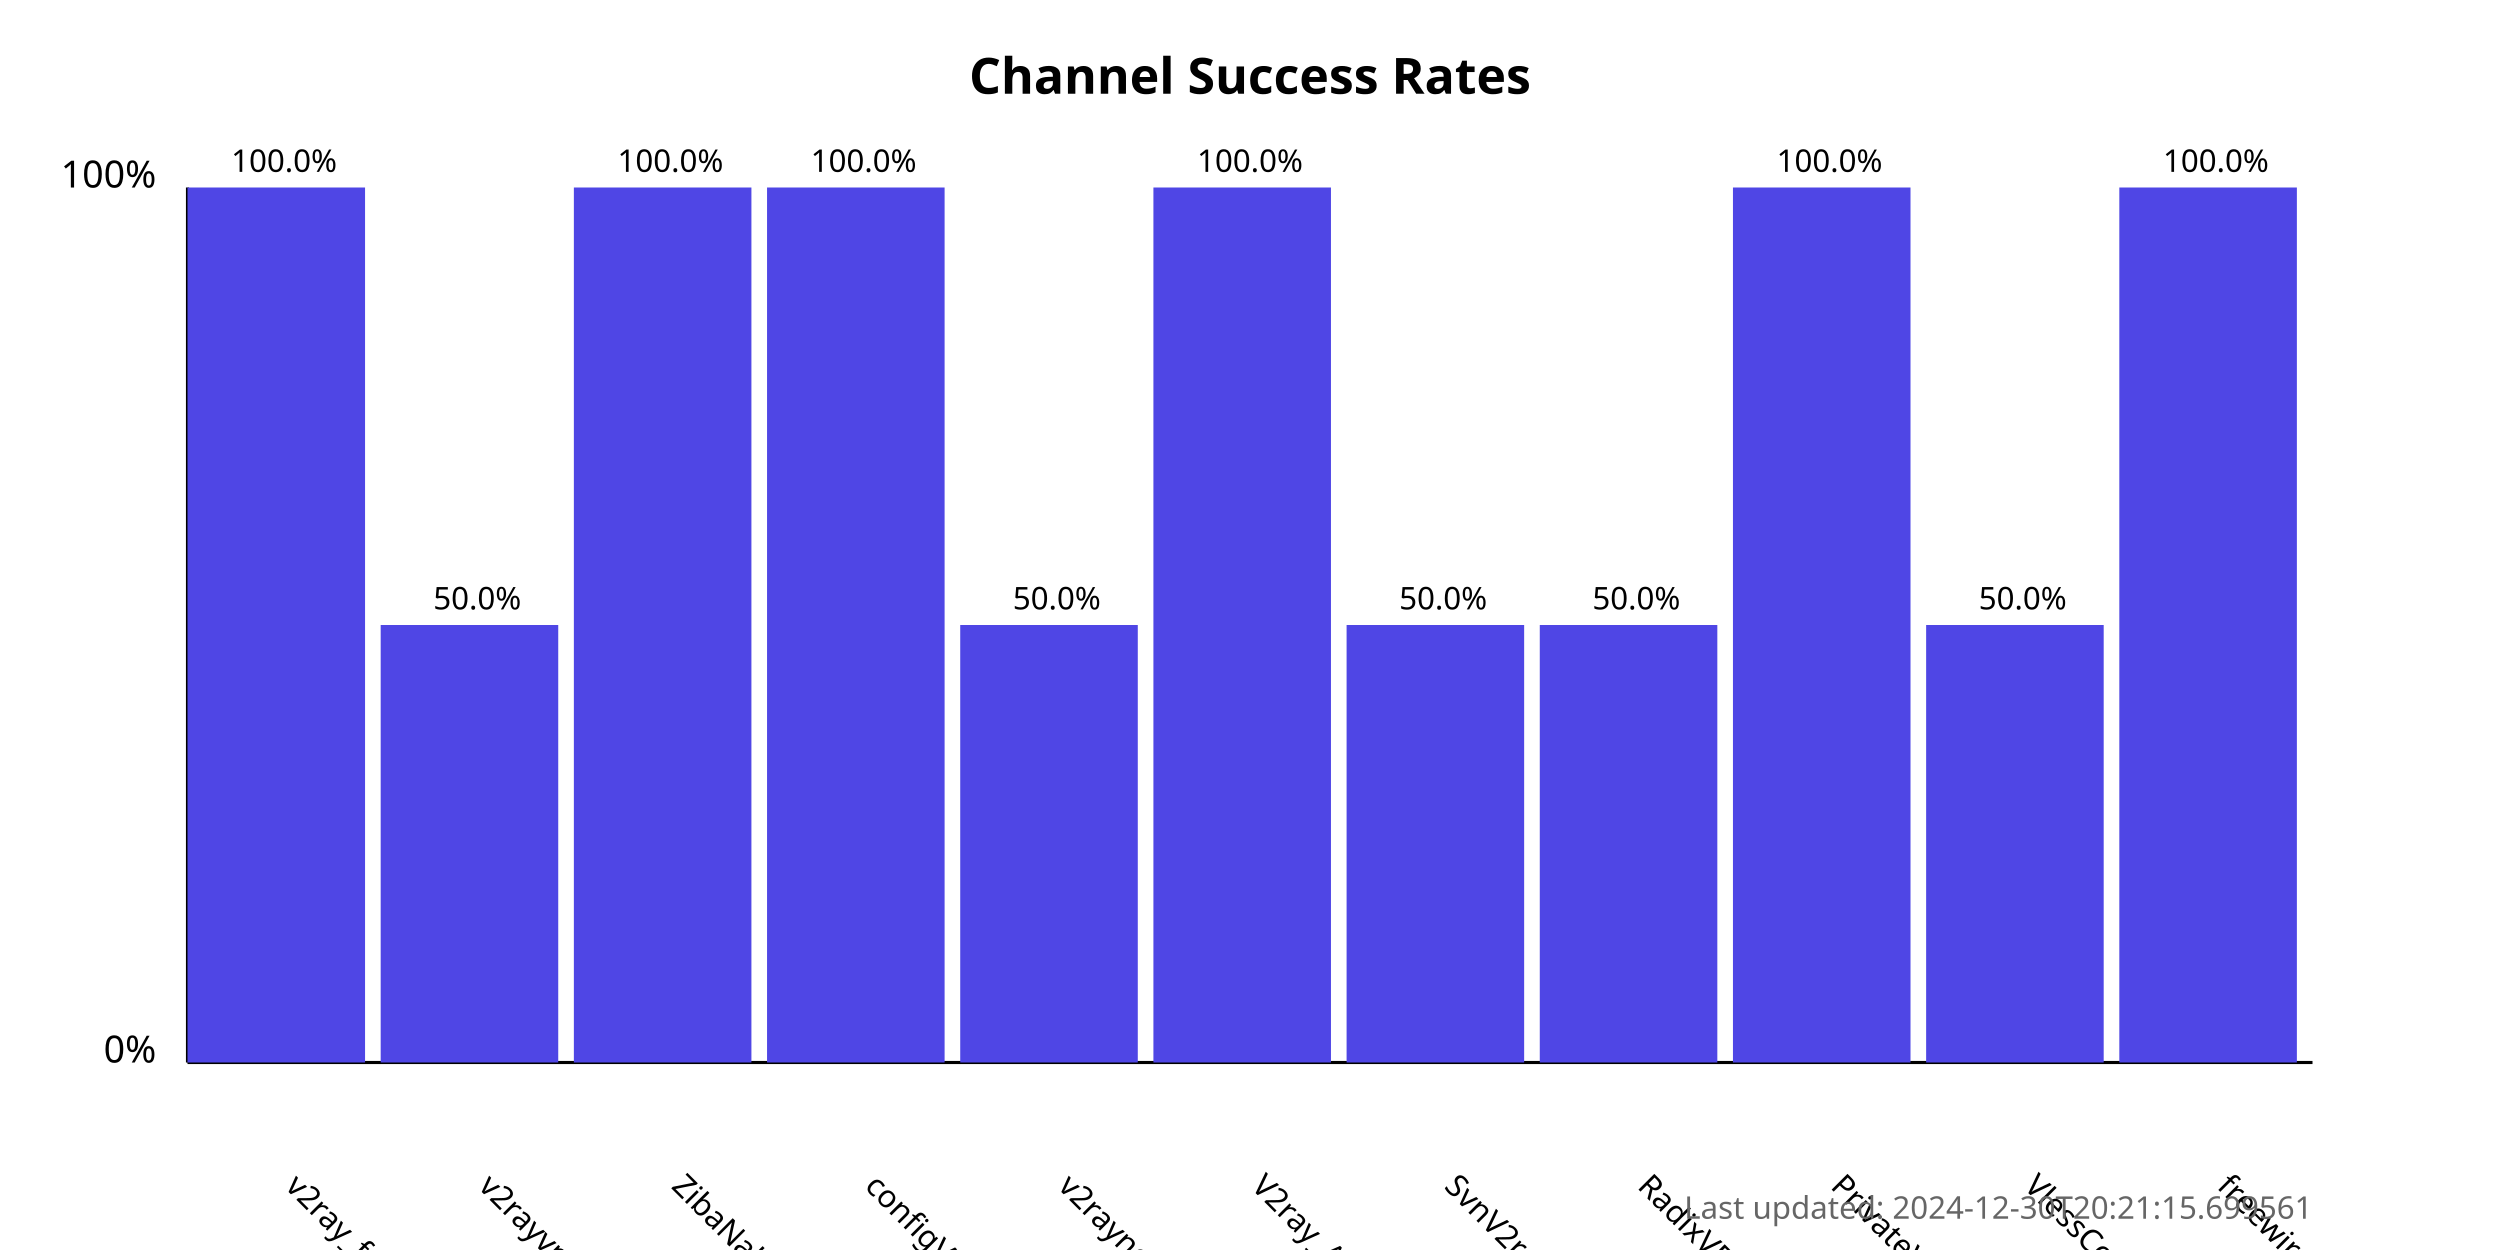
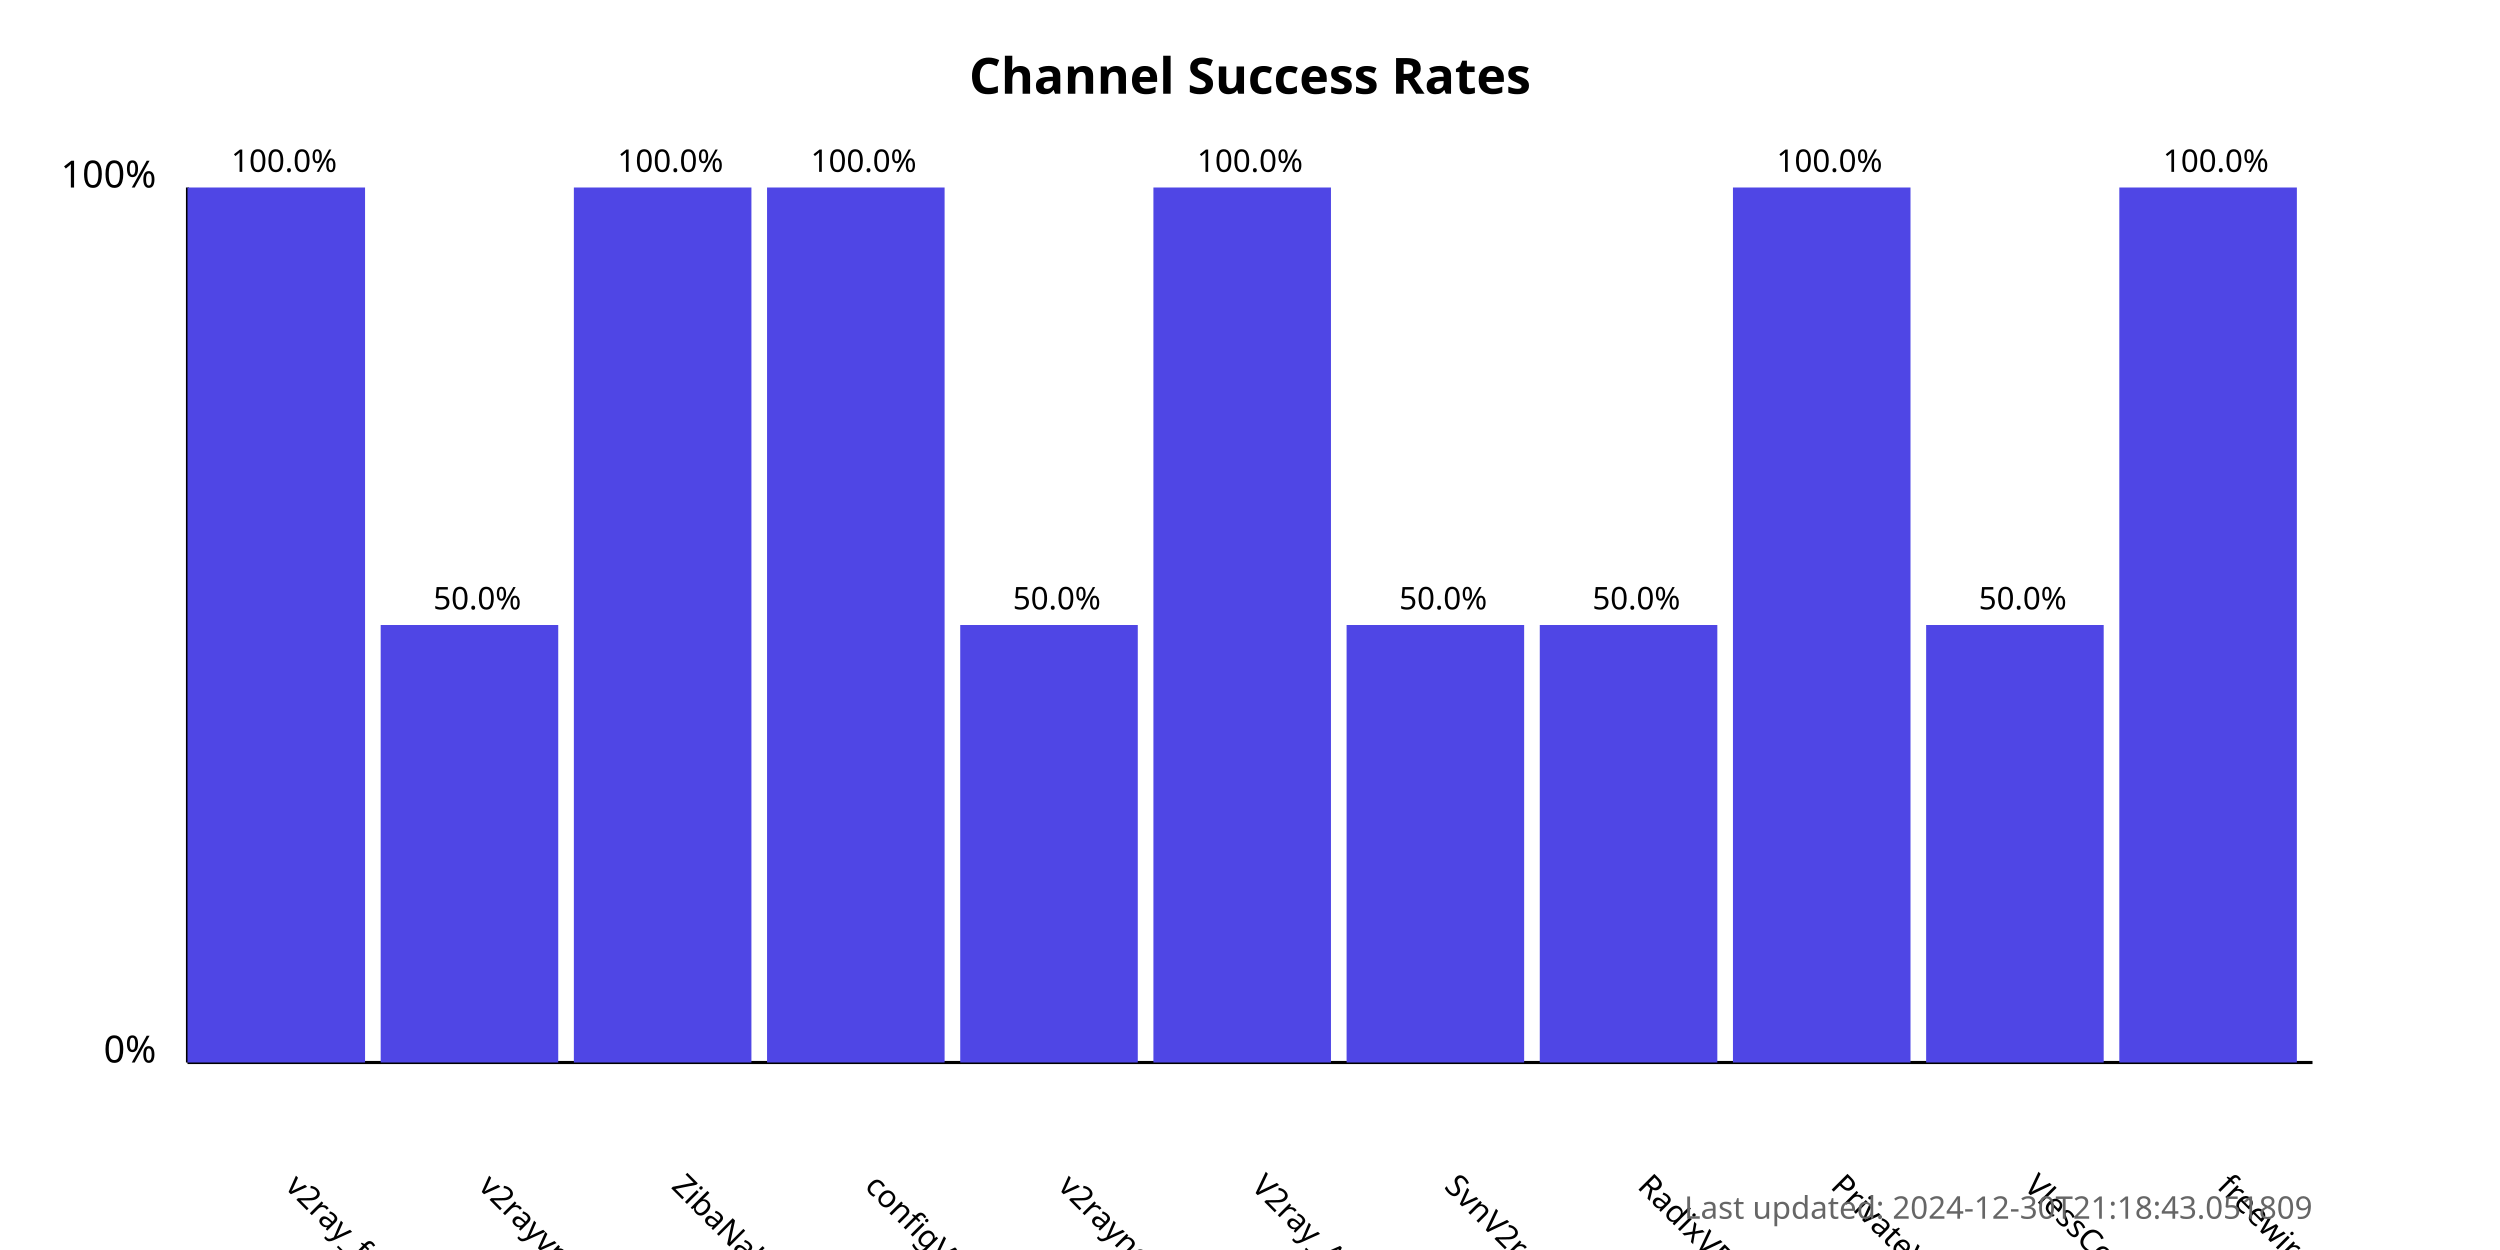
<svg xmlns="http://www.w3.org/2000/svg" width="800" height="400">
  <style>
            .chart-title { font: bold 16px sans-serif; }
            .axis-label { font: 12px sans-serif; }
            .tick-label { font: 10px sans-serif; }
            .bar { fill: #4f46e5; }
            .bar:hover { fill: #6366f1; }
            .timestamp { font: 10px sans-serif; fill: #666; }
        </style>
  <text x="400.0" y="30" text-anchor="middle" class="chart-title">
            Channel Success Rates
        </text>
  <line x1="60" y1="340" x2="60" y2="60" stroke="black" stroke-width="1" />
  <line x1="60" y1="340" x2="740" y2="340" stroke="black" stroke-width="1" />
  <text x="50" y="340" text-anchor="end" class="axis-label">0%</text>
  <text x="50" y="60" text-anchor="end" class="axis-label">100%</text>
  <g>
    <rect x="60" y="60.0" width="56.818" height="280.0" class="bar" />
    <text x="90.909" y="380" transform="rotate(45, 90.90909, 380)" text-anchor="start" class="tick-label">
                v2ray_free_conf
            </text>
    <text x="90.909" y="55.0" text-anchor="middle" class="tick-label">
                100.0%
            </text>
  </g>
  <g>
    <rect x="121.818" y="200.0" width="56.818" height="140.0" class="bar" />
    <text x="152.727" y="380" transform="rotate(45, 152.7273, 380)" text-anchor="start" class="tick-label">
                v2rayvpno
            </text>
    <text x="152.727" y="195.0" text-anchor="middle" class="tick-label">
                50.0%
            </text>
  </g>
  <g>
    <rect x="183.636" y="60.0" width="56.818" height="280.0" class="bar" />
    <text x="214.545" y="380" transform="rotate(45, 214.5455, 380)" text-anchor="start" class="tick-label">
                ZibaNabz
            </text>
    <text x="214.545" y="55.0" text-anchor="middle" class="tick-label">
                100.0%
            </text>
  </g>
  <g>
    <rect x="245.455" y="60.0" width="56.818" height="280.0" class="bar" />
    <text x="276.364" y="380" transform="rotate(45, 276.3636, 380)" text-anchor="start" class="tick-label">
                configV2rayForFree
            </text>
    <text x="276.364" y="55.0" text-anchor="middle" class="tick-label">
                100.0%
            </text>
  </g>
  <g>
    <rect x="307.273" y="200.0" width="56.818" height="140.0" class="bar" />
    <text x="338.182" y="380" transform="rotate(45, 338.1818, 380)" text-anchor="start" class="tick-label">
                v2rayngvpn
            </text>
    <text x="338.182" y="195.0" text-anchor="middle" class="tick-label">
                50.0%
            </text>
  </g>
  <g>
    <rect x="369.091" y="60.0" width="56.818" height="280.0" class="bar" />
    <text x="400.0" y="380" transform="rotate(45, 400.0, 380)" text-anchor="start" class="tick-label">
                V2ray_Alpha
            </text>
    <text x="400.0" y="55.0" text-anchor="middle" class="tick-label">
                100.0%
            </text>
  </g>
  <g>
    <rect x="430.909" y="200.0" width="56.818" height="140.0" class="bar" />
    <text x="461.818" y="380" transform="rotate(45, 461.8182, 380)" text-anchor="start" class="tick-label">
                SvnV2ray
            </text>
    <text x="461.818" y="195.0" text-anchor="middle" class="tick-label">
                50.0%
            </text>
  </g>
  <g>
    <rect x="492.727" y="200.0" width="56.818" height="140.0" class="bar" />
    <text x="523.636" y="380" transform="rotate(45, 523.6364, 380)" text-anchor="start" class="tick-label">
                RadixVPN
            </text>
    <text x="523.636" y="195.0" text-anchor="middle" class="tick-label">
                50.0%
            </text>
  </g>
  <g>
    <rect x="554.545" y="60.0" width="56.818" height="280.0" class="bar" />
    <text x="585.455" y="380" transform="rotate(45, 585.4545, 380)" text-anchor="start" class="tick-label">
                PrivateVPNs
            </text>
    <text x="585.455" y="55.0" text-anchor="middle" class="tick-label">
                100.0%
            </text>
  </g>
  <g>
    <rect x="616.364" y="200.0" width="56.818" height="140.0" class="bar" />
    <text x="647.273" y="380" transform="rotate(45, 647.2727, 380)" text-anchor="start" class="tick-label">
                VlessConfig
            </text>
    <text x="647.273" y="195.0" text-anchor="middle" class="tick-label">
                50.0%
            </text>
  </g>
  <g>
    <rect x="678.182" y="60.0" width="56.818" height="280.0" class="bar" />
    <text x="709.091" y="380" transform="rotate(45, 709.0909, 380)" text-anchor="start" class="tick-label">
                freewireguard
            </text>
    <text x="709.091" y="55.0" text-anchor="middle" class="tick-label">
                100.0%
            </text>
  </g>
  <text x="740" y="390" text-anchor="end" class="timestamp">
-             Last updated: 2024-12-30T20:21:15.699561
+             Last updated: 2024-12-30T21:18:43.051809
        </text>
</svg>
